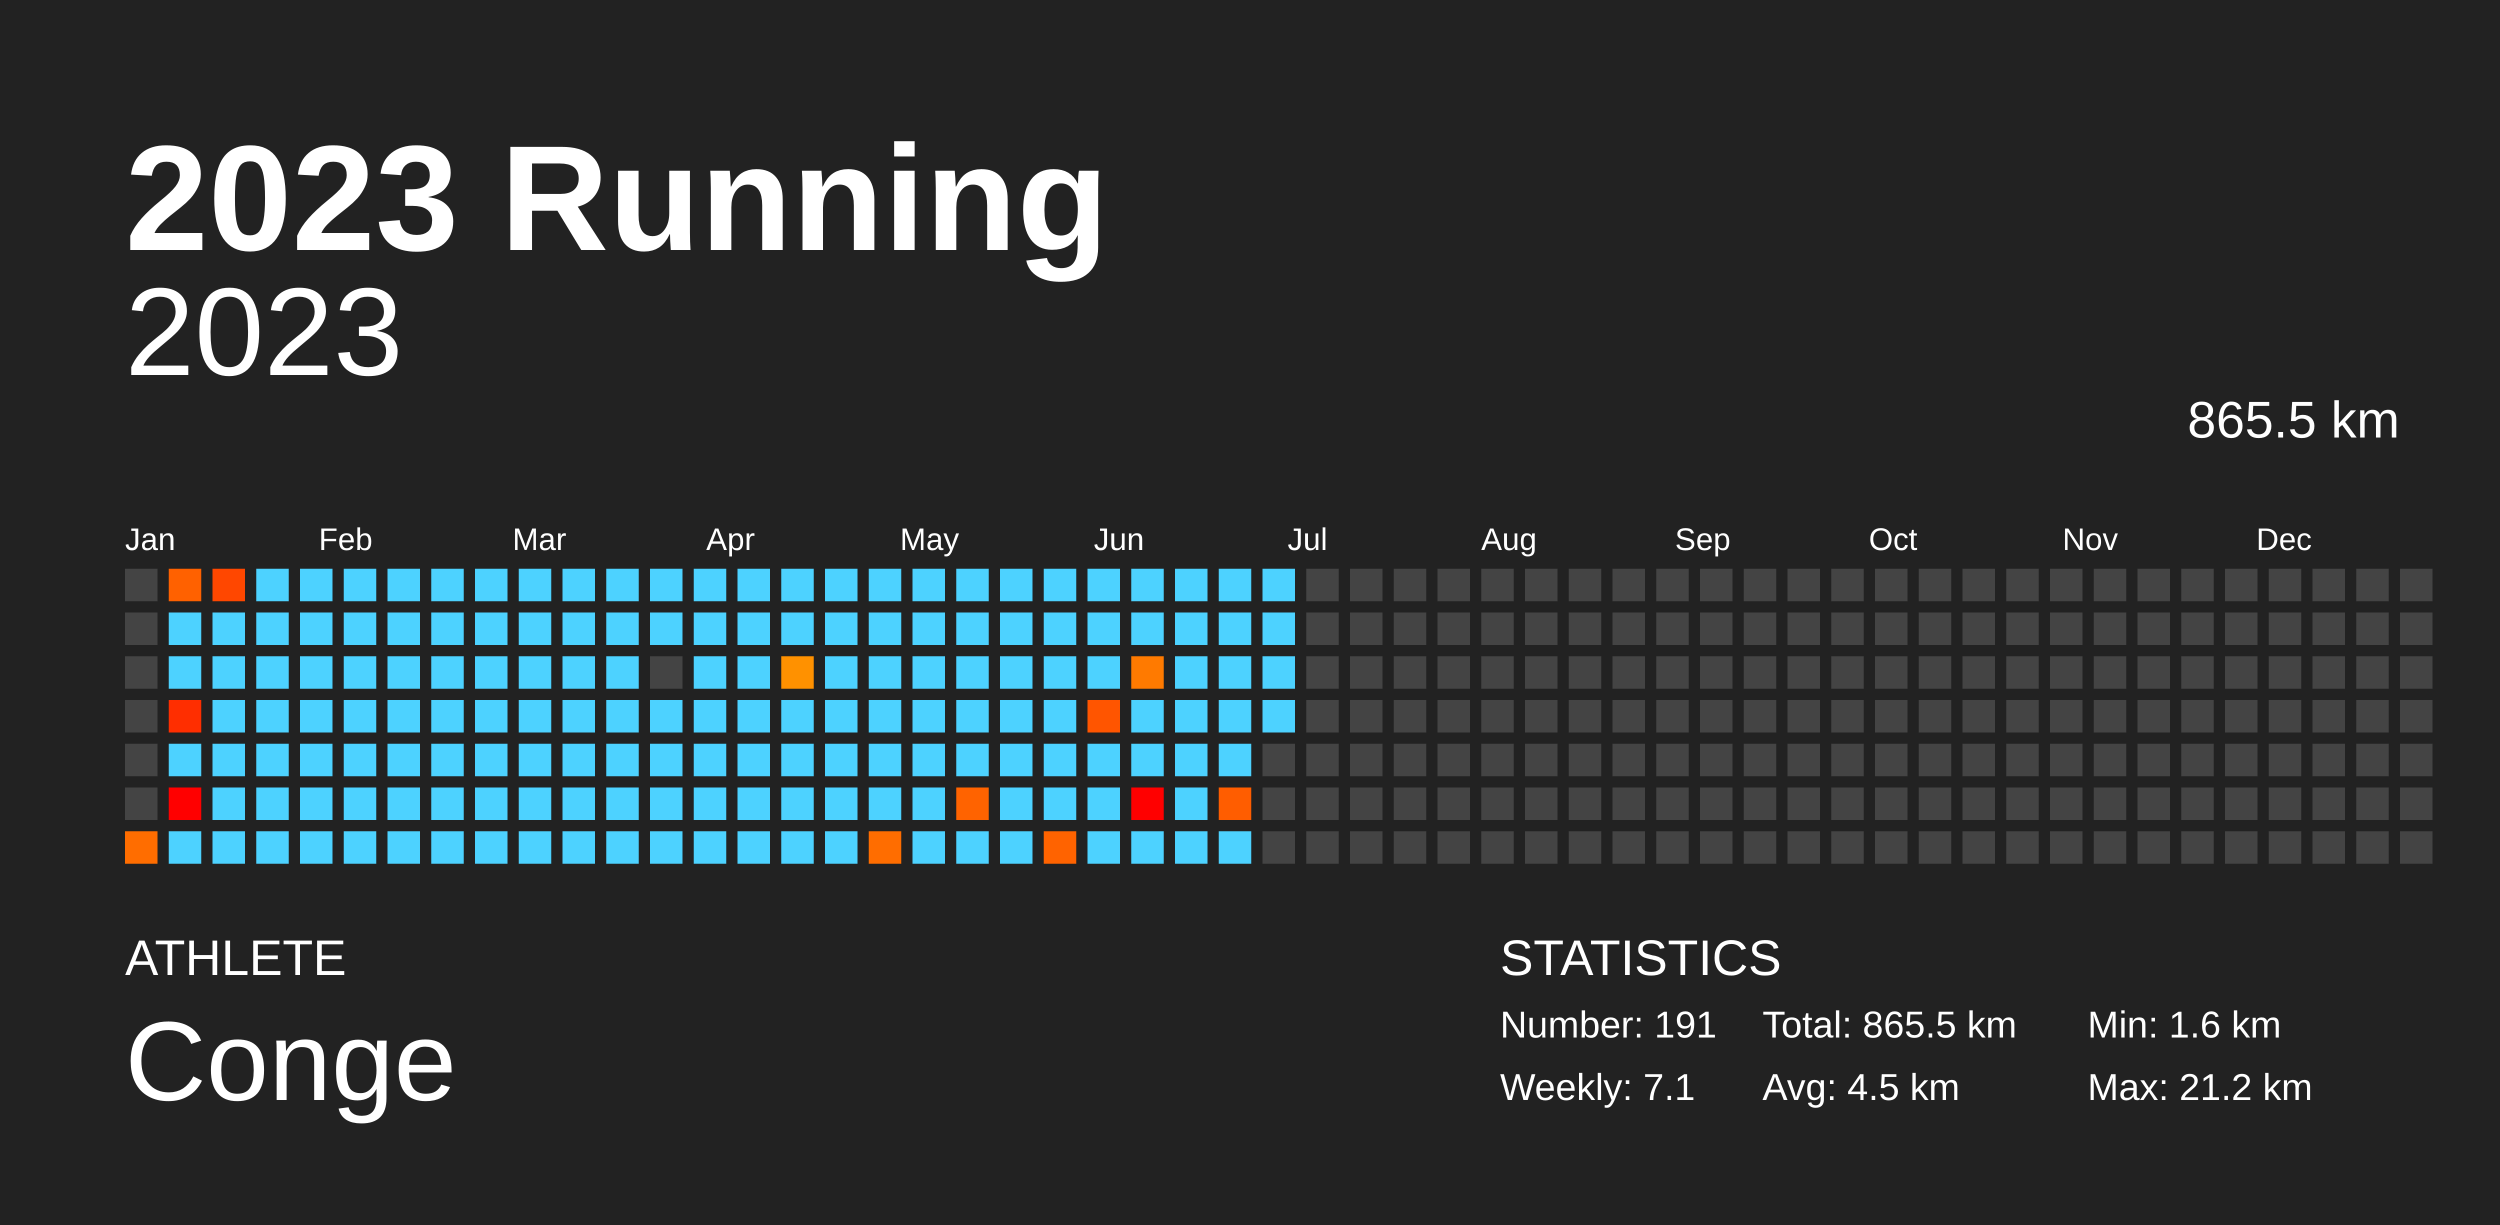
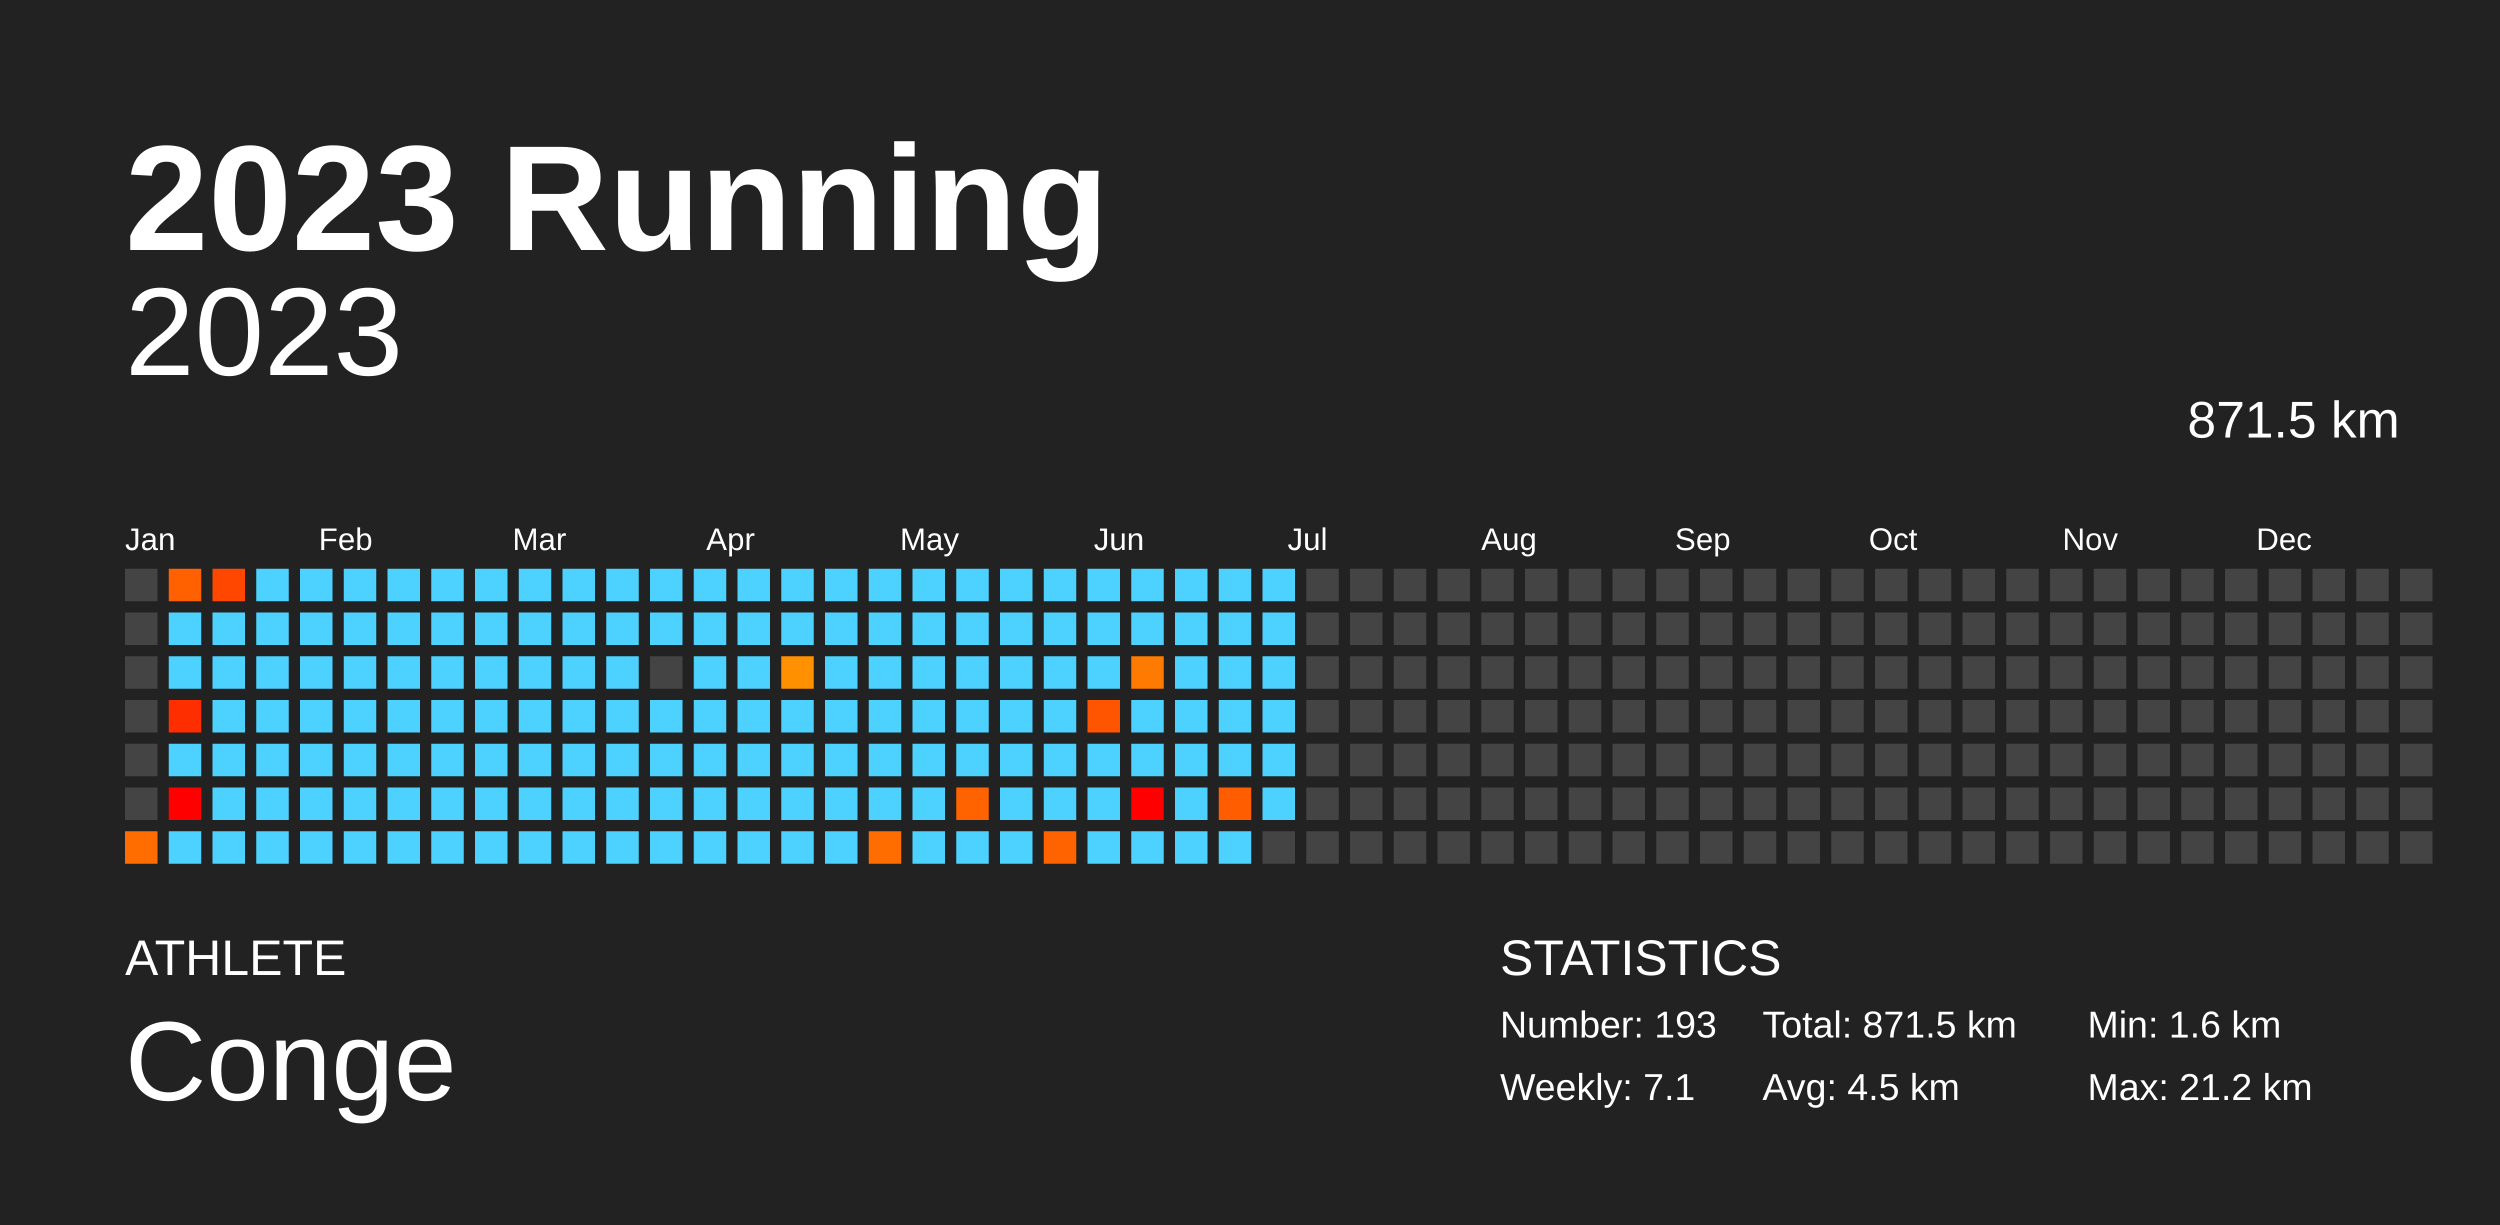
<svg xmlns="http://www.w3.org/2000/svg" baseProfile="full" height="98mm" version="1.1" viewBox="0,0,200,98" width="200mm">
  <defs />
  <rect fill="#222222" height="98" width="200" x="0" y="0" />
  <text fill="#FFFFFF" style="font-size:12px; font-family:Arial; font-weight:bold;" x="10" y="20">2023 Running</text>
  <text fill="#FFFFFF" style="font-size:4px; font-family:Arial" x="10" y="78">ATHLETE</text>
  <text fill="#FFFFFF" style="font-size:9px; font-family:Arial" x="10" y="88">Conge</text>
  <text fill="#FFFFFF" style="font-size:4px; font-family:Arial" x="120" y="78">STATISTICS</text>
-   <text fill="#FFFFFF" style="font-size:3px; font-family:Arial" x="120" y="83">Number: 191</text>
+   <text fill="#FFFFFF" style="font-size:3px; font-family:Arial" x="120" y="83">Number: 193</text>
  <text fill="#FFFFFF" style="font-size:3px; font-family:Arial" x="120" y="88">Weekly: 7.1</text>
-   <text fill="#FFFFFF" style="font-size:3px; font-family:Arial" x="141" y="83">Total: 865.5 km</text>
+   <text fill="#FFFFFF" style="font-size:3px; font-family:Arial" x="141" y="83">Total: 871.5 km</text>
  <text fill="#FFFFFF" style="font-size:3px; font-family:Arial" x="141" y="88">Avg: 4.5 km</text>
  <text fill="#FFFFFF" style="font-size:3px; font-family:Arial" x="167" y="83">Min: 1.6 km</text>
  <text fill="#FFFFFF" style="font-size:3px; font-family:Arial" x="167" y="88">Max: 21.2 km</text>
  <text alignment-baseline="hanging" fill="#FFFFFF" style="font-size:10.0px; font-family:Arial;" x="10" y="30">2023</text>
-   <text alignment-baseline="hanging" fill="#FFFFFF" style="font-size:4.125px; font-family:Arial;" x="175" y="35">865.5 km</text>
+   <text alignment-baseline="hanging" fill="#FFFFFF" style="font-size:4.125px; font-family:Arial;" x="175" y="35">871.5 km</text>
  <text fill="#FFFFFF" style="font-size:2.5px; font-family:Arial" x="10.0" y="44">Jan</text>
  <text fill="#FFFFFF" style="font-size:2.5px; font-family:Arial" x="25.5" y="44">Feb</text>
  <text fill="#FFFFFF" style="font-size:2.5px; font-family:Arial" x="41.0" y="44">Mar</text>
  <text fill="#FFFFFF" style="font-size:2.5px; font-family:Arial" x="56.5" y="44">Apr</text>
  <text fill="#FFFFFF" style="font-size:2.5px; font-family:Arial" x="72.0" y="44">May</text>
  <text fill="#FFFFFF" style="font-size:2.5px; font-family:Arial" x="87.5" y="44">Jun</text>
  <text fill="#FFFFFF" style="font-size:2.5px; font-family:Arial" x="103.0" y="44">Jul</text>
  <text fill="#FFFFFF" style="font-size:2.5px; font-family:Arial" x="118.5" y="44">Aug</text>
  <text fill="#FFFFFF" style="font-size:2.5px; font-family:Arial" x="134.0" y="44">Sep</text>
  <text fill="#FFFFFF" style="font-size:2.5px; font-family:Arial" x="149.5" y="44">Oct</text>
  <text fill="#FFFFFF" style="font-size:2.5px; font-family:Arial" x="165.0" y="44">Nov</text>
  <text fill="#FFFFFF" style="font-size:2.5px; font-family:Arial" x="180.5" y="44">Dec</text>
  <rect fill="#444444" height="2.6" width="2.6" x="10.0" y="45.5" />
  <rect fill="#444444" height="2.6" width="2.6" x="10.0" y="49.0" />
  <rect fill="#444444" height="2.6" width="2.6" x="10.0" y="52.5" />
  <rect fill="#444444" height="2.6" width="2.6" x="10.0" y="56.0" />
  <rect fill="#444444" height="2.6" width="2.6" x="10.0" y="59.5" />
  <rect fill="#444444" height="2.6" width="2.6" x="10.0" y="63.0" />
  <rect fill="#ff6d00" height="2.6" width="2.6" x="10.0" y="66.5" />
  <rect fill="#ff6100" height="2.6" width="2.6" x="13.5" y="45.5" />
  <rect fill="#4dd2ff" height="2.6" width="2.6" x="13.5" y="49.0" />
  <rect fill="#4dd2ff" height="2.6" width="2.6" x="13.5" y="52.5" />
  <rect fill="#ff2e00" height="2.6" width="2.6" x="13.5" y="56.0" />
  <rect fill="#4dd2ff" height="2.6" width="2.6" x="13.5" y="59.5" />
  <rect fill="red" height="2.6" width="2.6" x="13.5" y="63.0" />
  <rect fill="#4dd2ff" height="2.6" width="2.6" x="13.5" y="66.5" />
  <rect fill="#ff4700" height="2.6" width="2.6" x="17.0" y="45.5" />
  <rect fill="#4dd2ff" height="2.6" width="2.6" x="17.0" y="49.0" />
  <rect fill="#4dd2ff" height="2.6" width="2.6" x="17.0" y="52.5" />
  <rect fill="#4dd2ff" height="2.6" width="2.6" x="17.0" y="56.0" />
  <rect fill="#4dd2ff" height="2.6" width="2.6" x="17.0" y="59.5" />
  <rect fill="#4dd2ff" height="2.6" width="2.6" x="17.0" y="63.0" />
  <rect fill="#4dd2ff" height="2.6" width="2.6" x="17.0" y="66.5" />
  <rect fill="#4dd2ff" height="2.6" width="2.6" x="20.5" y="45.5" />
  <rect fill="#4dd2ff" height="2.6" width="2.6" x="20.5" y="49.0" />
  <rect fill="#4dd2ff" height="2.6" width="2.6" x="20.5" y="52.5" />
  <rect fill="#4dd2ff" height="2.6" width="2.6" x="20.5" y="56.0" />
  <rect fill="#4dd2ff" height="2.6" width="2.6" x="20.5" y="59.5" />
  <rect fill="#4dd2ff" height="2.6" width="2.6" x="20.5" y="63.0" />
  <rect fill="#4dd2ff" height="2.6" width="2.6" x="20.5" y="66.5" />
  <rect fill="#4dd2ff" height="2.6" width="2.6" x="24.0" y="45.5" />
  <rect fill="#4dd2ff" height="2.6" width="2.6" x="24.0" y="49.0" />
  <rect fill="#4dd2ff" height="2.6" width="2.6" x="24.0" y="52.5" />
  <rect fill="#4dd2ff" height="2.6" width="2.6" x="24.0" y="56.0" />
  <rect fill="#4dd2ff" height="2.6" width="2.6" x="24.0" y="59.5" />
  <rect fill="#4dd2ff" height="2.6" width="2.6" x="24.0" y="63.0" />
  <rect fill="#4dd2ff" height="2.6" width="2.6" x="24.0" y="66.5" />
  <rect fill="#4dd2ff" height="2.6" width="2.6" x="27.5" y="45.5" />
  <rect fill="#4dd2ff" height="2.6" width="2.6" x="27.5" y="49.0" />
  <rect fill="#4dd2ff" height="2.6" width="2.6" x="27.5" y="52.5" />
  <rect fill="#4dd2ff" height="2.6" width="2.6" x="27.5" y="56.0" />
  <rect fill="#4dd2ff" height="2.6" width="2.6" x="27.5" y="59.5" />
  <rect fill="#4dd2ff" height="2.6" width="2.6" x="27.5" y="63.0" />
  <rect fill="#4dd2ff" height="2.6" width="2.6" x="27.5" y="66.5" />
  <rect fill="#4dd2ff" height="2.6" width="2.6" x="31.0" y="45.5" />
  <rect fill="#4dd2ff" height="2.6" width="2.6" x="31.0" y="49.0" />
  <rect fill="#4dd2ff" height="2.6" width="2.6" x="31.0" y="52.5" />
  <rect fill="#4dd2ff" height="2.6" width="2.6" x="31.0" y="56.0" />
  <rect fill="#4dd2ff" height="2.6" width="2.6" x="31.0" y="59.5" />
  <rect fill="#4dd2ff" height="2.6" width="2.6" x="31.0" y="63.0" />
  <rect fill="#4dd2ff" height="2.6" width="2.6" x="31.0" y="66.5" />
  <rect fill="#4dd2ff" height="2.6" width="2.6" x="34.5" y="45.5" />
  <rect fill="#4dd2ff" height="2.6" width="2.6" x="34.5" y="49.0" />
  <rect fill="#4dd2ff" height="2.6" width="2.6" x="34.5" y="52.5" />
  <rect fill="#4dd2ff" height="2.6" width="2.6" x="34.5" y="56.0" />
  <rect fill="#4dd2ff" height="2.6" width="2.6" x="34.5" y="59.5" />
  <rect fill="#4dd2ff" height="2.6" width="2.6" x="34.5" y="63.0" />
  <rect fill="#4dd2ff" height="2.6" width="2.6" x="34.5" y="66.5" />
  <rect fill="#4dd2ff" height="2.6" width="2.6" x="38.0" y="45.5" />
  <rect fill="#4dd2ff" height="2.6" width="2.6" x="38.0" y="49.0" />
  <rect fill="#4dd2ff" height="2.6" width="2.6" x="38.0" y="52.5" />
  <rect fill="#4dd2ff" height="2.6" width="2.6" x="38.0" y="56.0" />
  <rect fill="#4dd2ff" height="2.6" width="2.6" x="38.0" y="59.5" />
  <rect fill="#4dd2ff" height="2.6" width="2.6" x="38.0" y="63.0" />
  <rect fill="#4dd2ff" height="2.6" width="2.6" x="38.0" y="66.5" />
  <rect fill="#4dd2ff" height="2.6" width="2.6" x="41.5" y="45.5" />
  <rect fill="#4dd2ff" height="2.6" width="2.6" x="41.5" y="49.0" />
  <rect fill="#4dd2ff" height="2.6" width="2.6" x="41.5" y="52.5" />
  <rect fill="#4dd2ff" height="2.6" width="2.6" x="41.5" y="56.0" />
  <rect fill="#4dd2ff" height="2.6" width="2.6" x="41.5" y="59.5" />
  <rect fill="#4dd2ff" height="2.6" width="2.6" x="41.5" y="63.0" />
  <rect fill="#4dd2ff" height="2.6" width="2.6" x="41.5" y="66.5" />
  <rect fill="#4dd2ff" height="2.6" width="2.6" x="45.0" y="45.5" />
  <rect fill="#4dd2ff" height="2.6" width="2.6" x="45.0" y="49.0" />
  <rect fill="#4dd2ff" height="2.6" width="2.6" x="45.0" y="52.5" />
  <rect fill="#4dd2ff" height="2.6" width="2.6" x="45.0" y="56.0" />
  <rect fill="#4dd2ff" height="2.6" width="2.6" x="45.0" y="59.5" />
  <rect fill="#4dd2ff" height="2.6" width="2.6" x="45.0" y="63.0" />
  <rect fill="#4dd2ff" height="2.6" width="2.6" x="45.0" y="66.5" />
  <rect fill="#4dd2ff" height="2.6" width="2.6" x="48.5" y="45.5" />
  <rect fill="#4dd2ff" height="2.6" width="2.6" x="48.5" y="49.0" />
  <rect fill="#4dd2ff" height="2.6" width="2.6" x="48.5" y="52.5" />
  <rect fill="#4dd2ff" height="2.6" width="2.6" x="48.5" y="56.0" />
  <rect fill="#4dd2ff" height="2.6" width="2.6" x="48.5" y="59.5" />
  <rect fill="#4dd2ff" height="2.6" width="2.6" x="48.5" y="63.0" />
  <rect fill="#4dd2ff" height="2.6" width="2.6" x="48.5" y="66.5" />
  <rect fill="#4dd2ff" height="2.6" width="2.6" x="52.0" y="45.5" />
  <rect fill="#4dd2ff" height="2.6" width="2.6" x="52.0" y="49.0" />
  <rect fill="#444444" height="2.6" width="2.6" x="52.0" y="52.5" />
  <rect fill="#4dd2ff" height="2.6" width="2.6" x="52.0" y="56.0" />
  <rect fill="#4dd2ff" height="2.6" width="2.6" x="52.0" y="59.5" />
  <rect fill="#4dd2ff" height="2.6" width="2.6" x="52.0" y="63.0" />
  <rect fill="#4dd2ff" height="2.6" width="2.6" x="52.0" y="66.5" />
  <rect fill="#4dd2ff" height="2.6" width="2.6" x="55.5" y="45.5" />
  <rect fill="#4dd2ff" height="2.6" width="2.6" x="55.5" y="49.0" />
  <rect fill="#4dd2ff" height="2.6" width="2.6" x="55.5" y="52.5" />
  <rect fill="#4dd2ff" height="2.6" width="2.6" x="55.5" y="56.0" />
  <rect fill="#4dd2ff" height="2.6" width="2.6" x="55.5" y="59.5" />
  <rect fill="#4dd2ff" height="2.6" width="2.6" x="55.5" y="63.0" />
  <rect fill="#4dd2ff" height="2.6" width="2.6" x="55.5" y="66.5" />
  <rect fill="#4dd2ff" height="2.6" width="2.6" x="59.0" y="45.5" />
  <rect fill="#4dd2ff" height="2.6" width="2.6" x="59.0" y="49.0" />
  <rect fill="#4dd2ff" height="2.6" width="2.6" x="59.0" y="52.5" />
  <rect fill="#4dd2ff" height="2.6" width="2.6" x="59.0" y="56.0" />
  <rect fill="#4dd2ff" height="2.6" width="2.6" x="59.0" y="59.5" />
  <rect fill="#4dd2ff" height="2.6" width="2.6" x="59.0" y="63.0" />
  <rect fill="#4dd2ff" height="2.6" width="2.6" x="59.0" y="66.5" />
  <rect fill="#4dd2ff" height="2.6" width="2.6" x="62.5" y="45.5" />
  <rect fill="#4dd2ff" height="2.6" width="2.6" x="62.5" y="49.0" />
  <rect fill="#ff9100" height="2.6" width="2.6" x="62.5" y="52.5" />
  <rect fill="#4dd2ff" height="2.6" width="2.6" x="62.5" y="56.0" />
  <rect fill="#4dd2ff" height="2.6" width="2.6" x="62.5" y="59.5" />
  <rect fill="#4dd2ff" height="2.6" width="2.6" x="62.5" y="63.0" />
  <rect fill="#4dd2ff" height="2.6" width="2.6" x="62.5" y="66.5" />
  <rect fill="#4dd2ff" height="2.6" width="2.6" x="66.0" y="45.5" />
  <rect fill="#4dd2ff" height="2.6" width="2.6" x="66.0" y="49.0" />
  <rect fill="#4dd2ff" height="2.6" width="2.6" x="66.0" y="52.5" />
  <rect fill="#4dd2ff" height="2.6" width="2.6" x="66.0" y="56.0" />
  <rect fill="#4dd2ff" height="2.6" width="2.6" x="66.0" y="59.5" />
  <rect fill="#4dd2ff" height="2.6" width="2.6" x="66.0" y="63.0" />
  <rect fill="#4dd2ff" height="2.6" width="2.6" x="66.0" y="66.5" />
  <rect fill="#4dd2ff" height="2.6" width="2.6" x="69.5" y="45.5" />
  <rect fill="#4dd2ff" height="2.6" width="2.6" x="69.5" y="49.0" />
  <rect fill="#4dd2ff" height="2.6" width="2.6" x="69.5" y="52.5" />
  <rect fill="#4dd2ff" height="2.6" width="2.6" x="69.5" y="56.0" />
  <rect fill="#4dd2ff" height="2.6" width="2.6" x="69.5" y="59.5" />
  <rect fill="#4dd2ff" height="2.6" width="2.6" x="69.5" y="63.0" />
  <rect fill="#ff6d00" height="2.6" width="2.6" x="69.5" y="66.5" />
  <rect fill="#4dd2ff" height="2.6" width="2.6" x="73.0" y="45.5" />
  <rect fill="#4dd2ff" height="2.6" width="2.6" x="73.0" y="49.0" />
  <rect fill="#4dd2ff" height="2.6" width="2.6" x="73.0" y="52.5" />
  <rect fill="#4dd2ff" height="2.6" width="2.6" x="73.0" y="56.0" />
  <rect fill="#4dd2ff" height="2.6" width="2.6" x="73.0" y="59.5" />
  <rect fill="#4dd2ff" height="2.6" width="2.6" x="73.0" y="63.0" />
  <rect fill="#4dd2ff" height="2.6" width="2.6" x="73.0" y="66.5" />
  <rect fill="#4dd2ff" height="2.6" width="2.6" x="76.5" y="45.5" />
  <rect fill="#4dd2ff" height="2.6" width="2.6" x="76.5" y="49.0" />
  <rect fill="#4dd2ff" height="2.6" width="2.6" x="76.5" y="52.5" />
  <rect fill="#4dd2ff" height="2.6" width="2.6" x="76.5" y="56.0" />
  <rect fill="#4dd2ff" height="2.6" width="2.6" x="76.5" y="59.5" />
  <rect fill="#ff6300" height="2.6" width="2.6" x="76.5" y="63.0" />
  <rect fill="#4dd2ff" height="2.6" width="2.6" x="76.5" y="66.5" />
  <rect fill="#4dd2ff" height="2.6" width="2.6" x="80.0" y="45.5" />
  <rect fill="#4dd2ff" height="2.6" width="2.6" x="80.0" y="49.0" />
  <rect fill="#4dd2ff" height="2.6" width="2.6" x="80.0" y="52.5" />
  <rect fill="#4dd2ff" height="2.6" width="2.6" x="80.0" y="56.0" />
  <rect fill="#4dd2ff" height="2.6" width="2.6" x="80.0" y="59.5" />
  <rect fill="#4dd2ff" height="2.6" width="2.6" x="80.0" y="63.0" />
  <rect fill="#4dd2ff" height="2.6" width="2.6" x="80.0" y="66.5" />
  <rect fill="#4dd2ff" height="2.6" width="2.6" x="83.5" y="45.5" />
  <rect fill="#4dd2ff" height="2.6" width="2.6" x="83.5" y="49.0" />
  <rect fill="#4dd2ff" height="2.6" width="2.6" x="83.5" y="52.5" />
  <rect fill="#4dd2ff" height="2.6" width="2.6" x="83.5" y="56.0" />
  <rect fill="#4dd2ff" height="2.6" width="2.6" x="83.5" y="59.5" />
  <rect fill="#4dd2ff" height="2.6" width="2.6" x="83.5" y="63.0" />
  <rect fill="#ff6300" height="2.6" width="2.6" x="83.5" y="66.5" />
  <rect fill="#4dd2ff" height="2.6" width="2.6" x="87.0" y="45.5" />
  <rect fill="#4dd2ff" height="2.6" width="2.6" x="87.0" y="49.0" />
  <rect fill="#4dd2ff" height="2.6" width="2.6" x="87.0" y="52.5" />
  <rect fill="#ff5500" height="2.6" width="2.6" x="87.0" y="56.0" />
  <rect fill="#4dd2ff" height="2.6" width="2.6" x="87.0" y="59.5" />
  <rect fill="#4dd2ff" height="2.6" width="2.6" x="87.0" y="63.0" />
  <rect fill="#4dd2ff" height="2.6" width="2.6" x="87.0" y="66.5" />
  <rect fill="#4dd2ff" height="2.6" width="2.6" x="90.5" y="45.5" />
  <rect fill="#4dd2ff" height="2.6" width="2.6" x="90.5" y="49.0" />
  <rect fill="#ff7a00" height="2.6" width="2.6" x="90.5" y="52.5" />
  <rect fill="#4dd2ff" height="2.6" width="2.6" x="90.5" y="56.0" />
  <rect fill="#4dd2ff" height="2.6" width="2.6" x="90.5" y="59.5" />
  <rect fill="red" height="2.6" width="2.6" x="90.5" y="63.0" />
  <rect fill="#4dd2ff" height="2.6" width="2.6" x="90.5" y="66.5" />
  <rect fill="#4dd2ff" height="2.6" width="2.6" x="94.0" y="45.5" />
  <rect fill="#4dd2ff" height="2.6" width="2.6" x="94.0" y="49.0" />
  <rect fill="#4dd2ff" height="2.6" width="2.6" x="94.0" y="52.5" />
  <rect fill="#4dd2ff" height="2.6" width="2.6" x="94.0" y="56.0" />
  <rect fill="#4dd2ff" height="2.6" width="2.6" x="94.0" y="59.5" />
  <rect fill="#4dd2ff" height="2.6" width="2.6" x="94.0" y="63.0" />
  <rect fill="#4dd2ff" height="2.6" width="2.6" x="94.0" y="66.5" />
  <rect fill="#4dd2ff" height="2.6" width="2.6" x="97.5" y="45.5" />
  <rect fill="#4dd2ff" height="2.6" width="2.6" x="97.5" y="49.0" />
  <rect fill="#4dd2ff" height="2.6" width="2.6" x="97.5" y="52.5" />
  <rect fill="#4dd2ff" height="2.6" width="2.6" x="97.5" y="56.0" />
  <rect fill="#4dd2ff" height="2.6" width="2.6" x="97.5" y="59.5" />
  <rect fill="#ff5d00" height="2.6" width="2.6" x="97.5" y="63.0" />
  <rect fill="#4dd2ff" height="2.6" width="2.6" x="97.5" y="66.5" />
  <rect fill="#4dd2ff" height="2.6" width="2.6" x="101.0" y="45.5" />
  <rect fill="#4dd2ff" height="2.6" width="2.6" x="101.0" y="49.0" />
  <rect fill="#4dd2ff" height="2.6" width="2.6" x="101.0" y="52.5" />
  <rect fill="#4dd2ff" height="2.6" width="2.6" x="101.0" y="56.0" />
-   <rect fill="#444444" height="2.6" width="2.6" x="101.0" y="59.5" />
-   <rect fill="#444444" height="2.6" width="2.6" x="101.0" y="63.0" />
+   <rect fill="#4dd2ff" height="2.6" width="2.6" x="101.0" y="59.5" />
+   <rect fill="#4dd2ff" height="2.6" width="2.6" x="101.0" y="63.0" />
  <rect fill="#444444" height="2.6" width="2.6" x="101.0" y="66.5" />
  <rect fill="#444444" height="2.6" width="2.6" x="104.5" y="45.5" />
  <rect fill="#444444" height="2.6" width="2.6" x="104.5" y="49.0" />
  <rect fill="#444444" height="2.6" width="2.6" x="104.5" y="52.5" />
  <rect fill="#444444" height="2.6" width="2.6" x="104.5" y="56.0" />
  <rect fill="#444444" height="2.6" width="2.6" x="104.5" y="59.5" />
  <rect fill="#444444" height="2.6" width="2.6" x="104.5" y="63.0" />
  <rect fill="#444444" height="2.6" width="2.6" x="104.5" y="66.5" />
  <rect fill="#444444" height="2.6" width="2.6" x="108.0" y="45.5" />
  <rect fill="#444444" height="2.6" width="2.6" x="108.0" y="49.0" />
  <rect fill="#444444" height="2.6" width="2.6" x="108.0" y="52.5" />
  <rect fill="#444444" height="2.6" width="2.6" x="108.0" y="56.0" />
  <rect fill="#444444" height="2.6" width="2.6" x="108.0" y="59.5" />
  <rect fill="#444444" height="2.6" width="2.6" x="108.0" y="63.0" />
  <rect fill="#444444" height="2.6" width="2.6" x="108.0" y="66.5" />
  <rect fill="#444444" height="2.6" width="2.6" x="111.5" y="45.5" />
  <rect fill="#444444" height="2.6" width="2.6" x="111.5" y="49.0" />
  <rect fill="#444444" height="2.6" width="2.6" x="111.5" y="52.5" />
  <rect fill="#444444" height="2.6" width="2.6" x="111.5" y="56.0" />
  <rect fill="#444444" height="2.6" width="2.6" x="111.5" y="59.5" />
  <rect fill="#444444" height="2.6" width="2.6" x="111.5" y="63.0" />
  <rect fill="#444444" height="2.6" width="2.6" x="111.5" y="66.5" />
  <rect fill="#444444" height="2.6" width="2.6" x="115.0" y="45.5" />
  <rect fill="#444444" height="2.6" width="2.6" x="115.0" y="49.0" />
  <rect fill="#444444" height="2.6" width="2.6" x="115.0" y="52.5" />
  <rect fill="#444444" height="2.6" width="2.6" x="115.0" y="56.0" />
  <rect fill="#444444" height="2.6" width="2.6" x="115.0" y="59.5" />
  <rect fill="#444444" height="2.6" width="2.6" x="115.0" y="63.0" />
  <rect fill="#444444" height="2.6" width="2.6" x="115.0" y="66.5" />
  <rect fill="#444444" height="2.6" width="2.6" x="118.5" y="45.5" />
  <rect fill="#444444" height="2.6" width="2.6" x="118.5" y="49.0" />
  <rect fill="#444444" height="2.6" width="2.6" x="118.5" y="52.5" />
  <rect fill="#444444" height="2.6" width="2.6" x="118.5" y="56.0" />
  <rect fill="#444444" height="2.6" width="2.6" x="118.5" y="59.5" />
  <rect fill="#444444" height="2.6" width="2.6" x="118.5" y="63.0" />
  <rect fill="#444444" height="2.6" width="2.6" x="118.5" y="66.5" />
  <rect fill="#444444" height="2.6" width="2.6" x="122.0" y="45.5" />
  <rect fill="#444444" height="2.6" width="2.6" x="122.0" y="49.0" />
  <rect fill="#444444" height="2.6" width="2.6" x="122.0" y="52.5" />
  <rect fill="#444444" height="2.6" width="2.6" x="122.0" y="56.0" />
  <rect fill="#444444" height="2.6" width="2.6" x="122.0" y="59.5" />
  <rect fill="#444444" height="2.6" width="2.6" x="122.0" y="63.0" />
  <rect fill="#444444" height="2.6" width="2.6" x="122.0" y="66.5" />
  <rect fill="#444444" height="2.6" width="2.6" x="125.5" y="45.5" />
  <rect fill="#444444" height="2.6" width="2.6" x="125.5" y="49.0" />
  <rect fill="#444444" height="2.6" width="2.6" x="125.5" y="52.5" />
  <rect fill="#444444" height="2.6" width="2.6" x="125.5" y="56.0" />
  <rect fill="#444444" height="2.6" width="2.6" x="125.5" y="59.5" />
  <rect fill="#444444" height="2.6" width="2.6" x="125.5" y="63.0" />
  <rect fill="#444444" height="2.6" width="2.6" x="125.5" y="66.5" />
  <rect fill="#444444" height="2.6" width="2.6" x="129.0" y="45.5" />
  <rect fill="#444444" height="2.6" width="2.6" x="129.0" y="49.0" />
  <rect fill="#444444" height="2.6" width="2.6" x="129.0" y="52.5" />
  <rect fill="#444444" height="2.6" width="2.6" x="129.0" y="56.0" />
  <rect fill="#444444" height="2.6" width="2.6" x="129.0" y="59.5" />
  <rect fill="#444444" height="2.6" width="2.6" x="129.0" y="63.0" />
  <rect fill="#444444" height="2.6" width="2.6" x="129.0" y="66.5" />
  <rect fill="#444444" height="2.6" width="2.6" x="132.5" y="45.5" />
  <rect fill="#444444" height="2.6" width="2.6" x="132.5" y="49.0" />
  <rect fill="#444444" height="2.6" width="2.6" x="132.5" y="52.5" />
  <rect fill="#444444" height="2.6" width="2.6" x="132.5" y="56.0" />
  <rect fill="#444444" height="2.6" width="2.6" x="132.5" y="59.5" />
  <rect fill="#444444" height="2.6" width="2.6" x="132.5" y="63.0" />
  <rect fill="#444444" height="2.6" width="2.6" x="132.5" y="66.5" />
  <rect fill="#444444" height="2.6" width="2.6" x="136.0" y="45.5" />
  <rect fill="#444444" height="2.6" width="2.6" x="136.0" y="49.0" />
  <rect fill="#444444" height="2.6" width="2.6" x="136.0" y="52.5" />
  <rect fill="#444444" height="2.6" width="2.6" x="136.0" y="56.0" />
  <rect fill="#444444" height="2.6" width="2.6" x="136.0" y="59.5" />
  <rect fill="#444444" height="2.6" width="2.6" x="136.0" y="63.0" />
  <rect fill="#444444" height="2.6" width="2.6" x="136.0" y="66.5" />
  <rect fill="#444444" height="2.6" width="2.6" x="139.5" y="45.5" />
  <rect fill="#444444" height="2.6" width="2.6" x="139.5" y="49.0" />
  <rect fill="#444444" height="2.6" width="2.6" x="139.5" y="52.5" />
  <rect fill="#444444" height="2.6" width="2.6" x="139.5" y="56.0" />
  <rect fill="#444444" height="2.6" width="2.6" x="139.5" y="59.5" />
  <rect fill="#444444" height="2.6" width="2.6" x="139.5" y="63.0" />
  <rect fill="#444444" height="2.6" width="2.6" x="139.5" y="66.5" />
  <rect fill="#444444" height="2.6" width="2.6" x="143.0" y="45.5" />
  <rect fill="#444444" height="2.6" width="2.6" x="143.0" y="49.0" />
  <rect fill="#444444" height="2.6" width="2.6" x="143.0" y="52.5" />
  <rect fill="#444444" height="2.6" width="2.6" x="143.0" y="56.0" />
  <rect fill="#444444" height="2.6" width="2.6" x="143.0" y="59.5" />
  <rect fill="#444444" height="2.6" width="2.6" x="143.0" y="63.0" />
  <rect fill="#444444" height="2.6" width="2.6" x="143.0" y="66.5" />
  <rect fill="#444444" height="2.6" width="2.6" x="146.5" y="45.5" />
  <rect fill="#444444" height="2.6" width="2.6" x="146.5" y="49.0" />
  <rect fill="#444444" height="2.6" width="2.6" x="146.5" y="52.5" />
  <rect fill="#444444" height="2.6" width="2.6" x="146.5" y="56.0" />
  <rect fill="#444444" height="2.6" width="2.6" x="146.5" y="59.5" />
  <rect fill="#444444" height="2.6" width="2.6" x="146.5" y="63.0" />
  <rect fill="#444444" height="2.6" width="2.6" x="146.5" y="66.5" />
  <rect fill="#444444" height="2.6" width="2.6" x="150.0" y="45.5" />
  <rect fill="#444444" height="2.6" width="2.6" x="150.0" y="49.0" />
  <rect fill="#444444" height="2.6" width="2.6" x="150.0" y="52.5" />
  <rect fill="#444444" height="2.6" width="2.6" x="150.0" y="56.0" />
  <rect fill="#444444" height="2.6" width="2.6" x="150.0" y="59.5" />
  <rect fill="#444444" height="2.6" width="2.6" x="150.0" y="63.0" />
  <rect fill="#444444" height="2.6" width="2.6" x="150.0" y="66.5" />
  <rect fill="#444444" height="2.6" width="2.6" x="153.5" y="45.5" />
  <rect fill="#444444" height="2.6" width="2.6" x="153.5" y="49.0" />
  <rect fill="#444444" height="2.6" width="2.6" x="153.5" y="52.5" />
  <rect fill="#444444" height="2.6" width="2.6" x="153.5" y="56.0" />
  <rect fill="#444444" height="2.6" width="2.6" x="153.5" y="59.5" />
  <rect fill="#444444" height="2.6" width="2.6" x="153.5" y="63.0" />
  <rect fill="#444444" height="2.6" width="2.6" x="153.5" y="66.5" />
  <rect fill="#444444" height="2.6" width="2.6" x="157.0" y="45.5" />
  <rect fill="#444444" height="2.6" width="2.6" x="157.0" y="49.0" />
  <rect fill="#444444" height="2.6" width="2.6" x="157.0" y="52.5" />
  <rect fill="#444444" height="2.6" width="2.6" x="157.0" y="56.0" />
  <rect fill="#444444" height="2.6" width="2.6" x="157.0" y="59.5" />
  <rect fill="#444444" height="2.6" width="2.6" x="157.0" y="63.0" />
  <rect fill="#444444" height="2.6" width="2.6" x="157.0" y="66.5" />
  <rect fill="#444444" height="2.6" width="2.6" x="160.5" y="45.5" />
  <rect fill="#444444" height="2.6" width="2.6" x="160.5" y="49.0" />
  <rect fill="#444444" height="2.6" width="2.6" x="160.5" y="52.5" />
  <rect fill="#444444" height="2.6" width="2.6" x="160.5" y="56.0" />
  <rect fill="#444444" height="2.6" width="2.6" x="160.5" y="59.5" />
  <rect fill="#444444" height="2.6" width="2.6" x="160.5" y="63.0" />
  <rect fill="#444444" height="2.6" width="2.6" x="160.5" y="66.5" />
  <rect fill="#444444" height="2.6" width="2.6" x="164.0" y="45.5" />
  <rect fill="#444444" height="2.6" width="2.6" x="164.0" y="49.0" />
  <rect fill="#444444" height="2.6" width="2.6" x="164.0" y="52.5" />
  <rect fill="#444444" height="2.6" width="2.6" x="164.0" y="56.0" />
  <rect fill="#444444" height="2.6" width="2.6" x="164.0" y="59.5" />
  <rect fill="#444444" height="2.6" width="2.6" x="164.0" y="63.0" />
  <rect fill="#444444" height="2.6" width="2.6" x="164.0" y="66.5" />
  <rect fill="#444444" height="2.6" width="2.6" x="167.5" y="45.5" />
  <rect fill="#444444" height="2.6" width="2.6" x="167.5" y="49.0" />
  <rect fill="#444444" height="2.6" width="2.6" x="167.5" y="52.5" />
  <rect fill="#444444" height="2.6" width="2.6" x="167.5" y="56.0" />
  <rect fill="#444444" height="2.6" width="2.6" x="167.5" y="59.5" />
  <rect fill="#444444" height="2.6" width="2.6" x="167.5" y="63.0" />
  <rect fill="#444444" height="2.6" width="2.6" x="167.5" y="66.5" />
  <rect fill="#444444" height="2.6" width="2.6" x="171.0" y="45.5" />
  <rect fill="#444444" height="2.6" width="2.6" x="171.0" y="49.0" />
  <rect fill="#444444" height="2.6" width="2.6" x="171.0" y="52.5" />
  <rect fill="#444444" height="2.6" width="2.6" x="171.0" y="56.0" />
  <rect fill="#444444" height="2.6" width="2.6" x="171.0" y="59.5" />
  <rect fill="#444444" height="2.6" width="2.6" x="171.0" y="63.0" />
  <rect fill="#444444" height="2.6" width="2.6" x="171.0" y="66.5" />
  <rect fill="#444444" height="2.6" width="2.6" x="174.5" y="45.5" />
  <rect fill="#444444" height="2.6" width="2.6" x="174.5" y="49.0" />
  <rect fill="#444444" height="2.6" width="2.6" x="174.5" y="52.5" />
  <rect fill="#444444" height="2.6" width="2.6" x="174.5" y="56.0" />
  <rect fill="#444444" height="2.6" width="2.6" x="174.5" y="59.5" />
  <rect fill="#444444" height="2.6" width="2.6" x="174.5" y="63.0" />
  <rect fill="#444444" height="2.6" width="2.6" x="174.5" y="66.5" />
  <rect fill="#444444" height="2.6" width="2.6" x="178.0" y="45.5" />
  <rect fill="#444444" height="2.6" width="2.6" x="178.0" y="49.0" />
  <rect fill="#444444" height="2.6" width="2.6" x="178.0" y="52.5" />
  <rect fill="#444444" height="2.6" width="2.6" x="178.0" y="56.0" />
  <rect fill="#444444" height="2.6" width="2.6" x="178.0" y="59.5" />
  <rect fill="#444444" height="2.6" width="2.6" x="178.0" y="63.0" />
  <rect fill="#444444" height="2.6" width="2.6" x="178.0" y="66.5" />
  <rect fill="#444444" height="2.6" width="2.6" x="181.5" y="45.5" />
  <rect fill="#444444" height="2.6" width="2.6" x="181.5" y="49.0" />
  <rect fill="#444444" height="2.6" width="2.6" x="181.5" y="52.5" />
  <rect fill="#444444" height="2.6" width="2.6" x="181.5" y="56.0" />
  <rect fill="#444444" height="2.6" width="2.6" x="181.5" y="59.5" />
  <rect fill="#444444" height="2.6" width="2.6" x="181.5" y="63.0" />
  <rect fill="#444444" height="2.6" width="2.6" x="181.5" y="66.5" />
  <rect fill="#444444" height="2.6" width="2.6" x="185.0" y="45.5" />
  <rect fill="#444444" height="2.6" width="2.6" x="185.0" y="49.0" />
  <rect fill="#444444" height="2.6" width="2.6" x="185.0" y="52.5" />
  <rect fill="#444444" height="2.6" width="2.6" x="185.0" y="56.0" />
  <rect fill="#444444" height="2.6" width="2.6" x="185.0" y="59.5" />
  <rect fill="#444444" height="2.6" width="2.6" x="185.0" y="63.0" />
  <rect fill="#444444" height="2.6" width="2.6" x="185.0" y="66.5" />
  <rect fill="#444444" height="2.6" width="2.6" x="188.5" y="45.5" />
  <rect fill="#444444" height="2.6" width="2.6" x="188.5" y="49.0" />
  <rect fill="#444444" height="2.6" width="2.6" x="188.5" y="52.5" />
  <rect fill="#444444" height="2.6" width="2.6" x="188.5" y="56.0" />
  <rect fill="#444444" height="2.6" width="2.6" x="188.5" y="59.5" />
  <rect fill="#444444" height="2.6" width="2.6" x="188.5" y="63.0" />
  <rect fill="#444444" height="2.6" width="2.6" x="188.5" y="66.5" />
  <rect fill="#444444" height="2.6" width="2.6" x="192.0" y="45.5" />
  <rect fill="#444444" height="2.6" width="2.6" x="192.0" y="49.0" />
  <rect fill="#444444" height="2.6" width="2.6" x="192.0" y="52.5" />
  <rect fill="#444444" height="2.6" width="2.6" x="192.0" y="56.0" />
  <rect fill="#444444" height="2.6" width="2.6" x="192.0" y="59.5" />
  <rect fill="#444444" height="2.6" width="2.6" x="192.0" y="63.0" />
  <rect fill="#444444" height="2.6" width="2.6" x="192.0" y="66.5" />
</svg>
